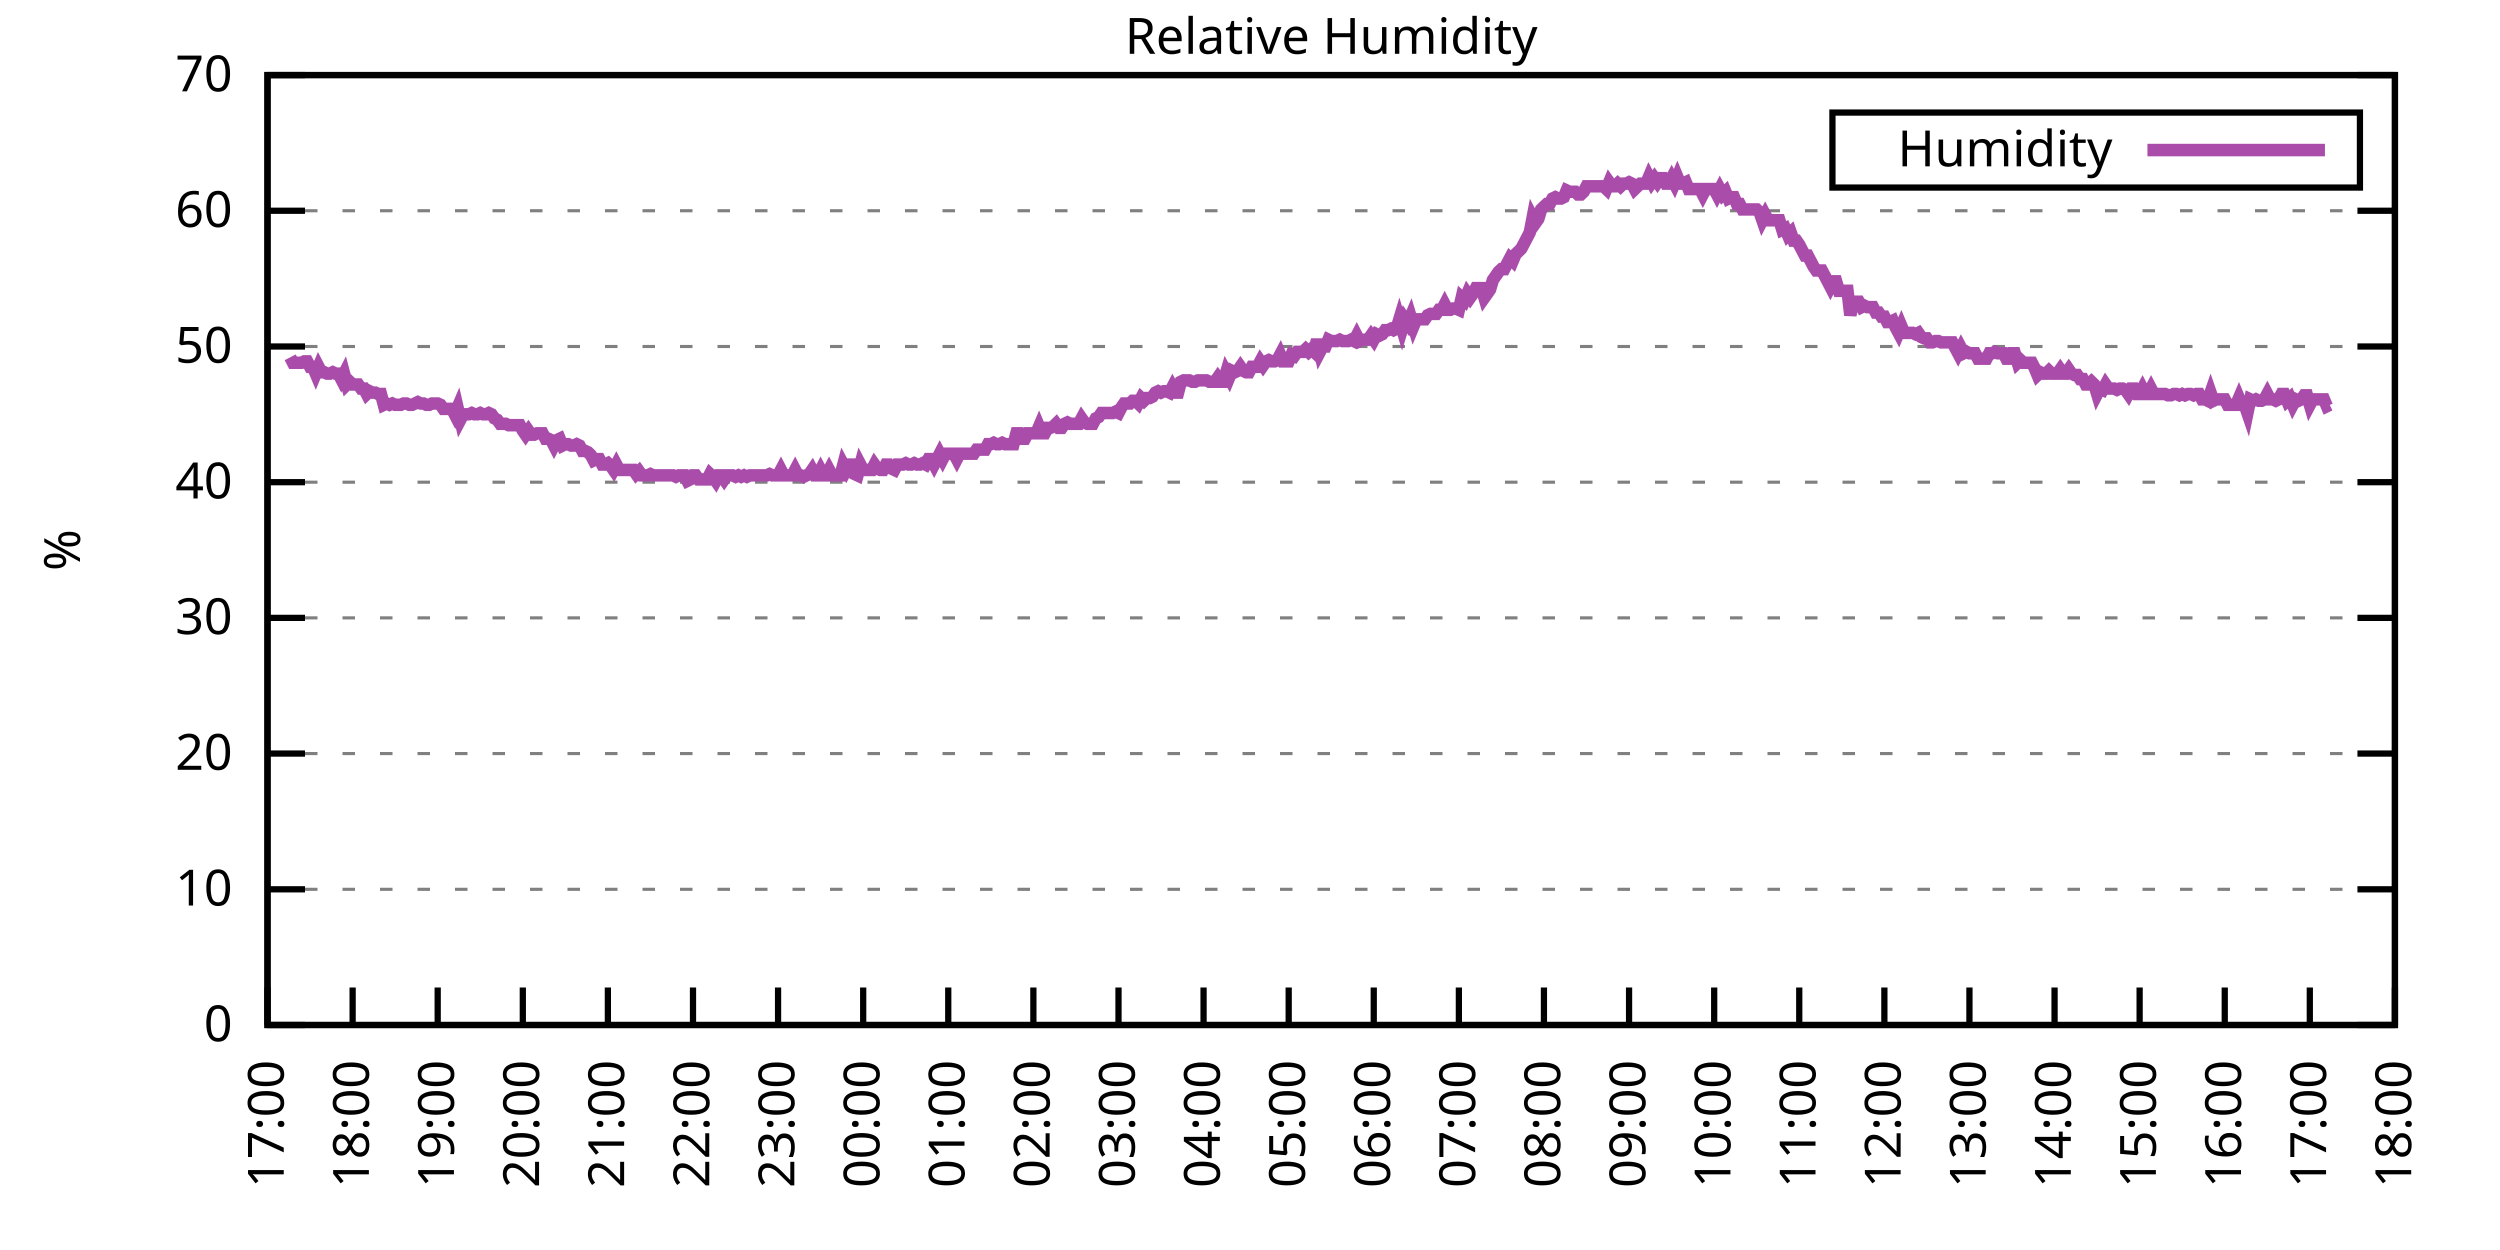
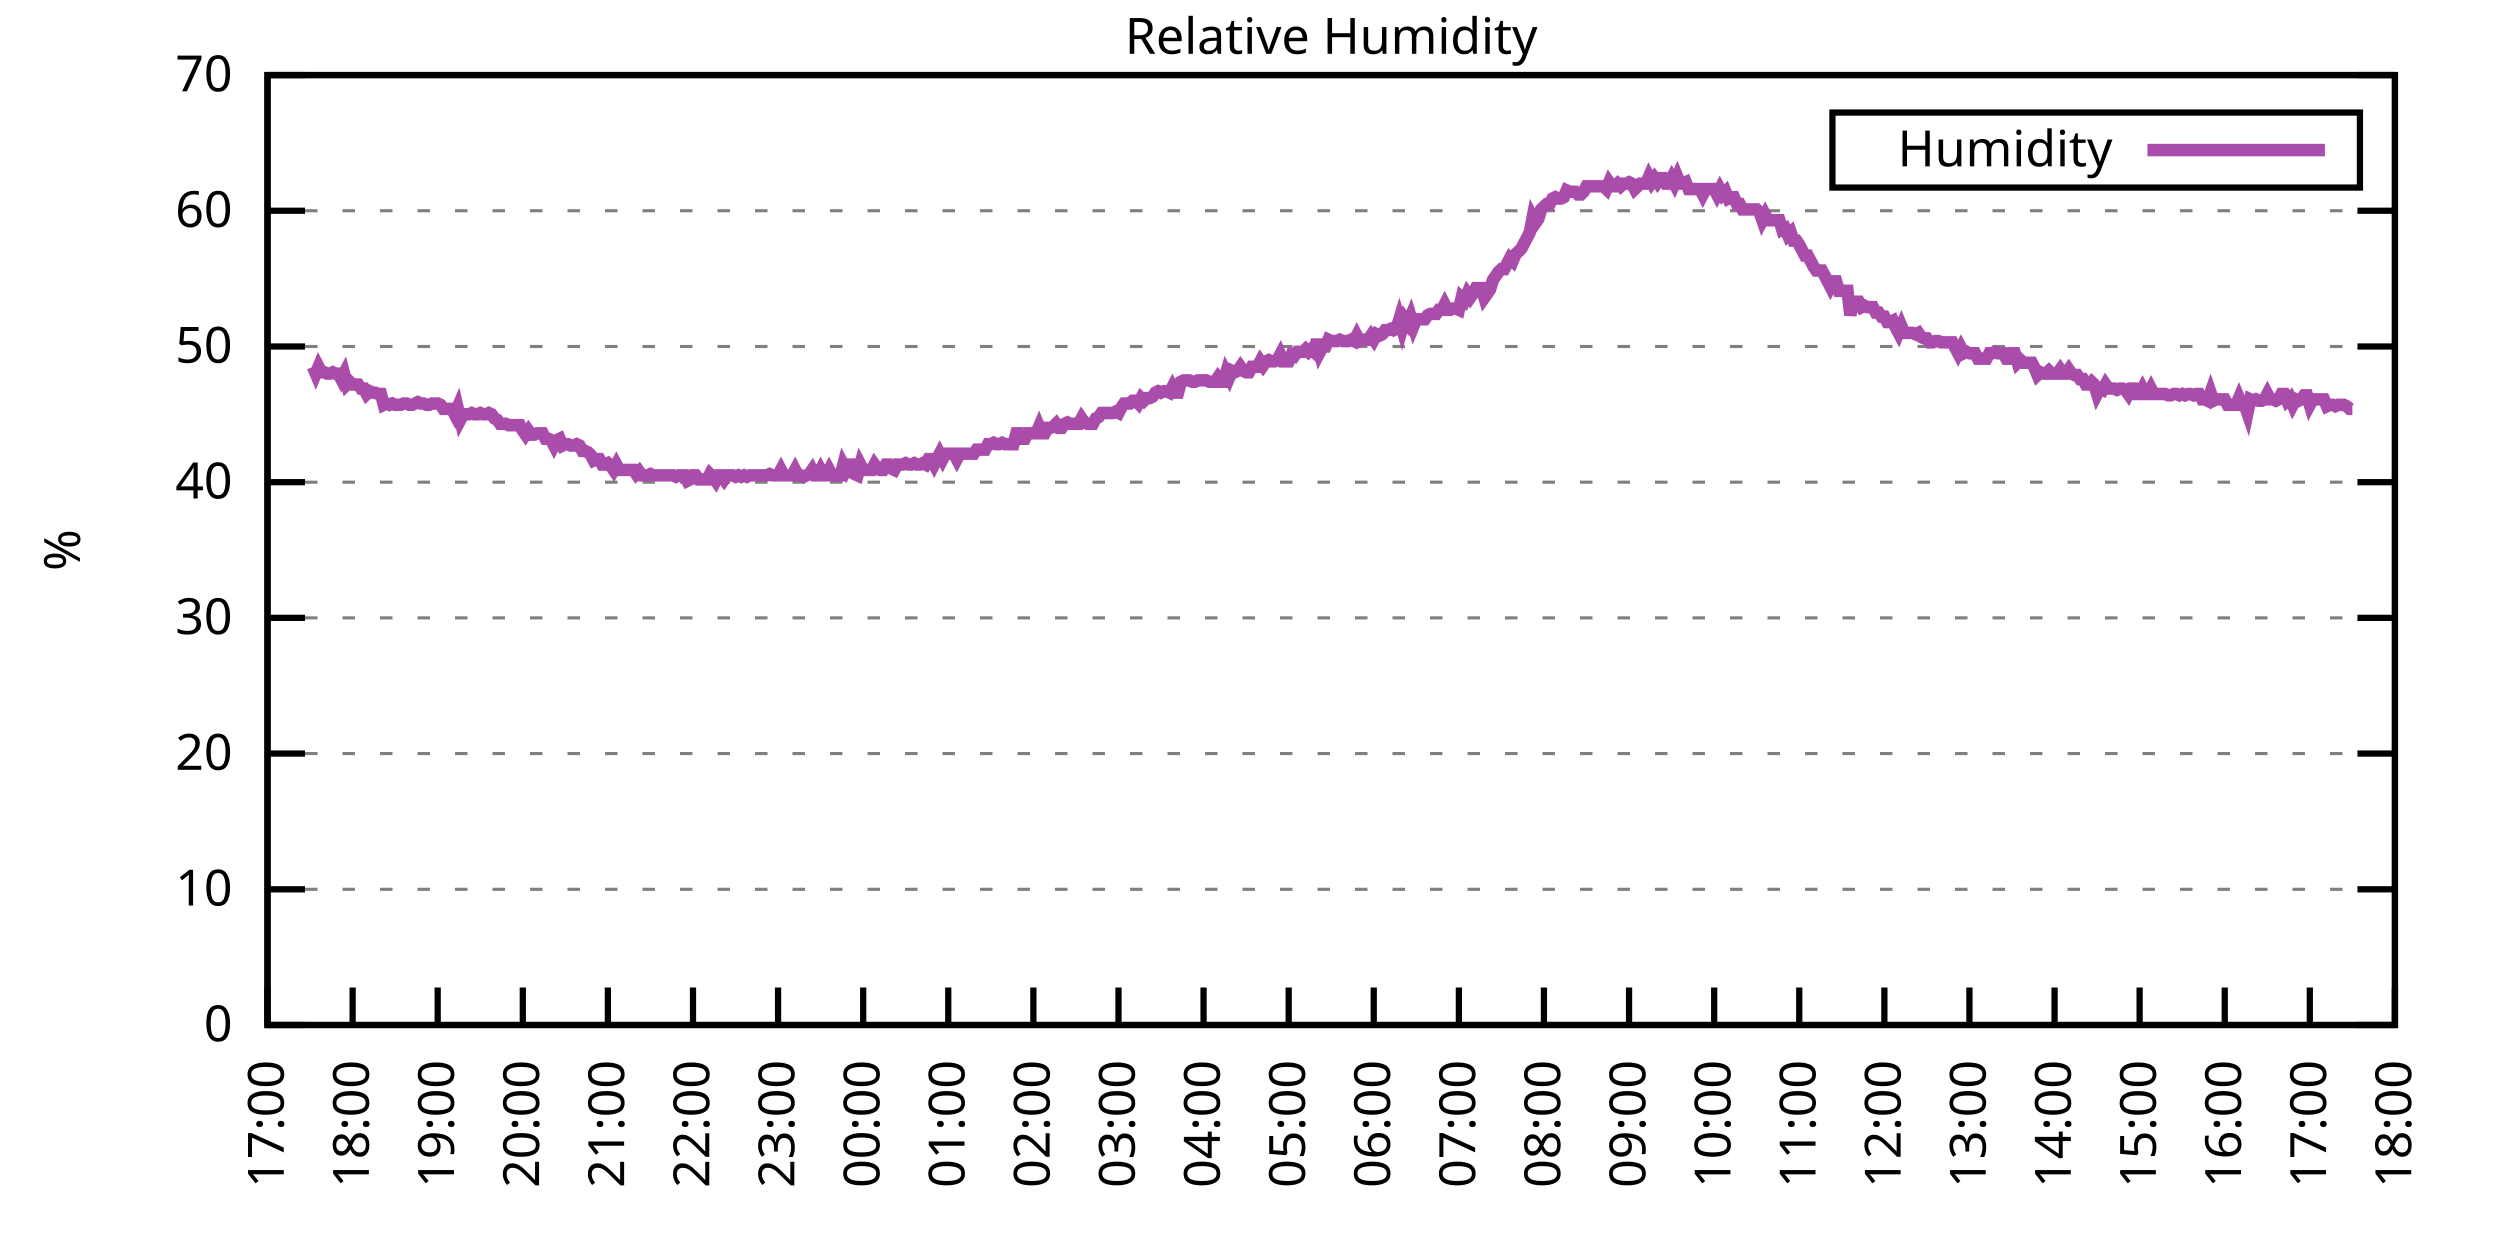
<svg xmlns="http://www.w3.org/2000/svg" xmlns:xlink="http://www.w3.org/1999/xlink" width="400" height="200" viewBox="0 0 400 200">
  <g id="gnuplot_canvas">
    <rect x="0" y="0" width="400" height="200" fill="none" />
    <defs>
      <circle id="gpDot" r="0.5" stroke-width="0.5" stroke="currentColor" />
      <path id="gpPt0" stroke-width="0.333" stroke="currentColor" d="M-1,0 h2 M0,-1 v2" />
      <path id="gpPt1" stroke-width="0.333" stroke="currentColor" d="M-1,-1 L1,1 M1,-1 L-1,1" />
      <path id="gpPt2" stroke-width="0.333" stroke="currentColor" d="M-1,0 L1,0 M0,-1 L0,1 M-1,-1 L1,1 M-1,1 L1,-1" />
      <rect id="gpPt3" stroke-width="0.333" stroke="currentColor" x="-1" y="-1" width="2" height="2" />
      <rect id="gpPt4" stroke-width="0.333" stroke="currentColor" fill="currentColor" x="-1" y="-1" width="2" height="2" />
      <circle id="gpPt5" stroke-width="0.333" stroke="currentColor" cx="0" cy="0" r="1" />
      <use xlink:href="#gpPt5" id="gpPt6" fill="currentColor" stroke="none" />
      <path id="gpPt7" stroke-width="0.333" stroke="currentColor" d="M0,-1.33 L-1.33,0.67 L1.33,0.67 z" />
      <use xlink:href="#gpPt7" id="gpPt8" fill="currentColor" stroke="none" />
      <use xlink:href="#gpPt7" id="gpPt9" stroke="currentColor" transform="rotate(180)" />
      <use xlink:href="#gpPt9" id="gpPt10" fill="currentColor" stroke="none" />
      <use xlink:href="#gpPt3" id="gpPt11" stroke="currentColor" transform="rotate(45)" />
      <use xlink:href="#gpPt11" id="gpPt12" fill="currentColor" stroke="none" />
      <path id="gpPt13" stroke-width="0.333" stroke="currentColor" d="M0,1.330 L1.265,0.411 L0.782,-1.067 L-0.782,-1.076 L-1.265,0.411 z" />
      <use xlink:href="#gpPt13" id="gpPt14" fill="currentColor" stroke="none" />
      <filter id="textbox" filterUnits="objectBoundingBox" x="0" y="0" height="1" width="1">
        <feFlood flood-color="white" flood-opacity="1" result="bgnd" />
        <feComposite in="SourceGraphic" in2="bgnd" operator="atop" />
      </filter>
      <filter id="greybox" filterUnits="objectBoundingBox" x="0" y="0" height="1" width="1">
        <feFlood flood-color="lightgrey" flood-opacity="1" result="grey" />
        <feComposite in="SourceGraphic" in2="grey" operator="atop" />
      </filter>
    </defs>
    <g fill="none" color="white" stroke="currentColor" stroke-width="1.00" stroke-linecap="butt" stroke-linejoin="miter">
</g>
    <g fill="none" color="black" stroke="currentColor" stroke-width="1.00" stroke-linecap="butt" stroke-linejoin="miter">
      <g stroke="none" shape-rendering="crispEdges">
        <polygon fill="rgb(255, 255, 255)" points="42.80,164.00 383.18,164.00 383.18,12.02 42.80,12.02 " />
      </g>
    </g>
    <g fill="none" color="black" stroke="currentColor" stroke-width="1.00" stroke-linecap="butt" stroke-linejoin="miter">
</g>
    <g fill="none" color="black" stroke="black" stroke-width="0.50" stroke-linecap="butt" stroke-linejoin="miter">
</g>
    <g fill="none" color="gray" stroke="currentColor" stroke-width="0.50" stroke-linecap="butt" stroke-linejoin="miter">
      <path stroke="gray" stroke-dasharray="2,4" class="gridline" d="M42.80,164.00 L383.19,164.00  " />
    </g>
    <g fill="none" color="gray" stroke="gray" stroke-width="1.00" stroke-linecap="butt" stroke-linejoin="miter">
</g>
    <g fill="none" color="black" stroke="currentColor" stroke-width="1.00" stroke-linecap="butt" stroke-linejoin="miter">
      <path stroke="black" d="M42.80,164.00 L48.80,164.00 M383.19,164.00 L377.19,164.00  " />
      <g transform="translate(37.20,166.60)" stroke="none" fill="black" font-family="Sans" font-size="8.00" text-anchor="end">
        <text>
          <tspan font-family="Sans"> 0</tspan>
        </text>
      </g>
    </g>
    <g fill="none" color="black" stroke="currentColor" stroke-width="1.00" stroke-linecap="butt" stroke-linejoin="miter">
</g>
    <g fill="none" color="black" stroke="black" stroke-width="0.50" stroke-linecap="butt" stroke-linejoin="miter">
</g>
    <g fill="none" color="gray" stroke="currentColor" stroke-width="0.50" stroke-linecap="butt" stroke-linejoin="miter">
      <path stroke="gray" stroke-dasharray="2,4" class="gridline" d="M42.80,142.29 L383.19,142.29  " />
    </g>
    <g fill="none" color="gray" stroke="gray" stroke-width="1.00" stroke-linecap="butt" stroke-linejoin="miter">
</g>
    <g fill="none" color="black" stroke="currentColor" stroke-width="1.00" stroke-linecap="butt" stroke-linejoin="miter">
      <path stroke="black" d="M42.80,142.29 L48.80,142.29 M383.19,142.29 L377.19,142.29  " />
      <g transform="translate(37.20,144.89)" stroke="none" fill="black" font-family="Sans" font-size="8.00" text-anchor="end">
        <text>
          <tspan font-family="Sans"> 10</tspan>
        </text>
      </g>
    </g>
    <g fill="none" color="black" stroke="currentColor" stroke-width="1.00" stroke-linecap="butt" stroke-linejoin="miter">
</g>
    <g fill="none" color="black" stroke="black" stroke-width="0.50" stroke-linecap="butt" stroke-linejoin="miter">
</g>
    <g fill="none" color="gray" stroke="currentColor" stroke-width="0.50" stroke-linecap="butt" stroke-linejoin="miter">
      <path stroke="gray" stroke-dasharray="2,4" class="gridline" d="M42.80,120.57 L383.19,120.57  " />
    </g>
    <g fill="none" color="gray" stroke="gray" stroke-width="1.00" stroke-linecap="butt" stroke-linejoin="miter">
</g>
    <g fill="none" color="black" stroke="currentColor" stroke-width="1.00" stroke-linecap="butt" stroke-linejoin="miter">
      <path stroke="black" d="M42.80,120.57 L48.80,120.57 M383.19,120.57 L377.19,120.57  " />
      <g transform="translate(37.20,123.17)" stroke="none" fill="black" font-family="Sans" font-size="8.00" text-anchor="end">
        <text>
          <tspan font-family="Sans"> 20</tspan>
        </text>
      </g>
    </g>
    <g fill="none" color="black" stroke="currentColor" stroke-width="1.00" stroke-linecap="butt" stroke-linejoin="miter">
</g>
    <g fill="none" color="black" stroke="black" stroke-width="0.50" stroke-linecap="butt" stroke-linejoin="miter">
</g>
    <g fill="none" color="gray" stroke="currentColor" stroke-width="0.50" stroke-linecap="butt" stroke-linejoin="miter">
      <path stroke="gray" stroke-dasharray="2,4" class="gridline" d="M42.80,98.86 L383.19,98.86  " />
    </g>
    <g fill="none" color="gray" stroke="gray" stroke-width="1.00" stroke-linecap="butt" stroke-linejoin="miter">
</g>
    <g fill="none" color="black" stroke="currentColor" stroke-width="1.00" stroke-linecap="butt" stroke-linejoin="miter">
      <path stroke="black" d="M42.80,98.86 L48.80,98.86 M383.19,98.86 L377.19,98.86  " />
      <g transform="translate(37.20,101.46)" stroke="none" fill="black" font-family="Sans" font-size="8.00" text-anchor="end">
        <text>
          <tspan font-family="Sans"> 30</tspan>
        </text>
      </g>
    </g>
    <g fill="none" color="black" stroke="currentColor" stroke-width="1.00" stroke-linecap="butt" stroke-linejoin="miter">
</g>
    <g fill="none" color="black" stroke="black" stroke-width="0.50" stroke-linecap="butt" stroke-linejoin="miter">
</g>
    <g fill="none" color="gray" stroke="currentColor" stroke-width="0.50" stroke-linecap="butt" stroke-linejoin="miter">
      <path stroke="gray" stroke-dasharray="2,4" class="gridline" d="M42.80,77.15 L383.19,77.15  " />
    </g>
    <g fill="none" color="gray" stroke="gray" stroke-width="1.00" stroke-linecap="butt" stroke-linejoin="miter">
</g>
    <g fill="none" color="black" stroke="currentColor" stroke-width="1.00" stroke-linecap="butt" stroke-linejoin="miter">
      <path stroke="black" d="M42.80,77.15 L48.80,77.15 M383.19,77.15 L377.19,77.15  " />
      <g transform="translate(37.20,79.75)" stroke="none" fill="black" font-family="Sans" font-size="8.00" text-anchor="end">
        <text>
          <tspan font-family="Sans"> 40</tspan>
        </text>
      </g>
    </g>
    <g fill="none" color="black" stroke="currentColor" stroke-width="1.00" stroke-linecap="butt" stroke-linejoin="miter">
</g>
    <g fill="none" color="black" stroke="black" stroke-width="0.50" stroke-linecap="butt" stroke-linejoin="miter">
</g>
    <g fill="none" color="gray" stroke="currentColor" stroke-width="0.50" stroke-linecap="butt" stroke-linejoin="miter">
      <path stroke="gray" stroke-dasharray="2,4" class="gridline" d="M42.80,55.44 L383.19,55.44  " />
    </g>
    <g fill="none" color="gray" stroke="gray" stroke-width="1.00" stroke-linecap="butt" stroke-linejoin="miter">
</g>
    <g fill="none" color="black" stroke="currentColor" stroke-width="1.00" stroke-linecap="butt" stroke-linejoin="miter">
      <path stroke="black" d="M42.80,55.44 L48.80,55.44 M383.19,55.44 L377.19,55.44  " />
      <g transform="translate(37.20,58.04)" stroke="none" fill="black" font-family="Sans" font-size="8.00" text-anchor="end">
        <text>
          <tspan font-family="Sans"> 50</tspan>
        </text>
      </g>
    </g>
    <g fill="none" color="black" stroke="currentColor" stroke-width="1.00" stroke-linecap="butt" stroke-linejoin="miter">
</g>
    <g fill="none" color="black" stroke="black" stroke-width="0.50" stroke-linecap="butt" stroke-linejoin="miter">
</g>
    <g fill="none" color="gray" stroke="currentColor" stroke-width="0.50" stroke-linecap="butt" stroke-linejoin="miter">
      <path stroke="gray" stroke-dasharray="2,4" class="gridline" d="M42.80,33.72 L383.19,33.72  " />
    </g>
    <g fill="none" color="gray" stroke="gray" stroke-width="1.00" stroke-linecap="butt" stroke-linejoin="miter">
</g>
    <g fill="none" color="black" stroke="currentColor" stroke-width="1.00" stroke-linecap="butt" stroke-linejoin="miter">
      <path stroke="black" d="M42.80,33.72 L48.80,33.72 M383.19,33.72 L377.19,33.72  " />
      <g transform="translate(37.20,36.32)" stroke="none" fill="black" font-family="Sans" font-size="8.00" text-anchor="end">
        <text>
          <tspan font-family="Sans"> 60</tspan>
        </text>
      </g>
    </g>
    <g fill="none" color="black" stroke="currentColor" stroke-width="1.00" stroke-linecap="butt" stroke-linejoin="miter">
</g>
    <g fill="none" color="black" stroke="black" stroke-width="0.50" stroke-linecap="butt" stroke-linejoin="miter">
</g>
    <g fill="none" color="gray" stroke="currentColor" stroke-width="0.50" stroke-linecap="butt" stroke-linejoin="miter">
      <path stroke="gray" stroke-dasharray="2,4" class="gridline" d="M42.80,12.01 L383.19,12.01  " />
    </g>
    <g fill="none" color="gray" stroke="gray" stroke-width="1.00" stroke-linecap="butt" stroke-linejoin="miter">
</g>
    <g fill="none" color="black" stroke="currentColor" stroke-width="1.00" stroke-linecap="butt" stroke-linejoin="miter">
      <path stroke="black" d="M42.80,12.01 L48.80,12.01 M383.19,12.01 L377.19,12.01  " />
      <g transform="translate(37.20,14.61)" stroke="none" fill="black" font-family="Sans" font-size="8.00" text-anchor="end">
        <text>
          <tspan font-family="Sans"> 70</tspan>
        </text>
      </g>
    </g>
    <g fill="none" color="black" stroke="currentColor" stroke-width="1.00" stroke-linecap="butt" stroke-linejoin="miter">
      <path stroke="black" d="M42.80,164.00 L42.80,158.00  " />
      <g transform="translate(45.40,169.60) rotate(270.00)" stroke="none" fill="black" font-family="Sans" font-size="8.00" text-anchor="end">
        <text>
          <tspan font-family="Sans">17:00</tspan>
        </text>
      </g>
    </g>
    <g fill="none" color="black" stroke="currentColor" stroke-width="1.00" stroke-linecap="butt" stroke-linejoin="miter">
      <path stroke="black" d="M56.42,164.00 L56.42,158.00  " />
      <g transform="translate(59.02,169.60) rotate(270.00)" stroke="none" fill="black" font-family="Sans" font-size="8.00" text-anchor="end">
        <text>
          <tspan font-family="Sans">18:00</tspan>
        </text>
      </g>
    </g>
    <g fill="none" color="black" stroke="currentColor" stroke-width="1.00" stroke-linecap="butt" stroke-linejoin="miter">
      <path stroke="black" d="M70.03,164.00 L70.03,158.00  " />
      <g transform="translate(72.63,169.60) rotate(270.00)" stroke="none" fill="black" font-family="Sans" font-size="8.00" text-anchor="end">
        <text>
          <tspan font-family="Sans">19:00</tspan>
        </text>
      </g>
    </g>
    <g fill="none" color="black" stroke="currentColor" stroke-width="1.00" stroke-linecap="butt" stroke-linejoin="miter">
      <path stroke="black" d="M83.65,164.00 L83.65,158.00  " />
      <g transform="translate(86.25,169.60) rotate(270.00)" stroke="none" fill="black" font-family="Sans" font-size="8.00" text-anchor="end">
        <text>
          <tspan font-family="Sans">20:00</tspan>
        </text>
      </g>
    </g>
    <g fill="none" color="black" stroke="currentColor" stroke-width="1.00" stroke-linecap="butt" stroke-linejoin="miter">
      <path stroke="black" d="M97.26,164.00 L97.26,158.00  " />
      <g transform="translate(99.86,169.60) rotate(270.00)" stroke="none" fill="black" font-family="Sans" font-size="8.00" text-anchor="end">
        <text>
          <tspan font-family="Sans">21:00</tspan>
        </text>
      </g>
    </g>
    <g fill="none" color="black" stroke="currentColor" stroke-width="1.00" stroke-linecap="butt" stroke-linejoin="miter">
      <path stroke="black" d="M110.88,164.00 L110.88,158.00  " />
      <g transform="translate(113.48,169.60) rotate(270.00)" stroke="none" fill="black" font-family="Sans" font-size="8.00" text-anchor="end">
        <text>
          <tspan font-family="Sans">22:00</tspan>
        </text>
      </g>
    </g>
    <g fill="none" color="black" stroke="currentColor" stroke-width="1.00" stroke-linecap="butt" stroke-linejoin="miter">
      <path stroke="black" d="M124.49,164.00 L124.49,158.00  " />
      <g transform="translate(127.09,169.60) rotate(270.00)" stroke="none" fill="black" font-family="Sans" font-size="8.00" text-anchor="end">
        <text>
          <tspan font-family="Sans">23:00</tspan>
        </text>
      </g>
    </g>
    <g fill="none" color="black" stroke="currentColor" stroke-width="1.00" stroke-linecap="butt" stroke-linejoin="miter">
      <path stroke="black" d="M138.11,164.00 L138.11,158.00  " />
      <g transform="translate(140.71,169.60) rotate(270.00)" stroke="none" fill="black" font-family="Sans" font-size="8.00" text-anchor="end">
        <text>
          <tspan font-family="Sans">00:00</tspan>
        </text>
      </g>
    </g>
    <g fill="none" color="black" stroke="currentColor" stroke-width="1.00" stroke-linecap="butt" stroke-linejoin="miter">
      <path stroke="black" d="M151.72,164.00 L151.72,158.00  " />
      <g transform="translate(154.32,169.60) rotate(270.00)" stroke="none" fill="black" font-family="Sans" font-size="8.00" text-anchor="end">
        <text>
          <tspan font-family="Sans">01:00</tspan>
        </text>
      </g>
    </g>
    <g fill="none" color="black" stroke="currentColor" stroke-width="1.00" stroke-linecap="butt" stroke-linejoin="miter">
      <path stroke="black" d="M165.34,164.00 L165.34,158.00  " />
      <g transform="translate(167.94,169.60) rotate(270.00)" stroke="none" fill="black" font-family="Sans" font-size="8.00" text-anchor="end">
        <text>
          <tspan font-family="Sans">02:00</tspan>
        </text>
      </g>
    </g>
    <g fill="none" color="black" stroke="currentColor" stroke-width="1.00" stroke-linecap="butt" stroke-linejoin="miter">
      <path stroke="black" d="M178.96,164.00 L178.96,158.00  " />
      <g transform="translate(181.56,169.60) rotate(270.00)" stroke="none" fill="black" font-family="Sans" font-size="8.00" text-anchor="end">
        <text>
          <tspan font-family="Sans">03:00</tspan>
        </text>
      </g>
    </g>
    <g fill="none" color="black" stroke="currentColor" stroke-width="1.00" stroke-linecap="butt" stroke-linejoin="miter">
      <path stroke="black" d="M192.57,164.00 L192.57,158.00  " />
      <g transform="translate(195.17,169.60) rotate(270.00)" stroke="none" fill="black" font-family="Sans" font-size="8.00" text-anchor="end">
        <text>
          <tspan font-family="Sans">04:00</tspan>
        </text>
      </g>
    </g>
    <g fill="none" color="black" stroke="currentColor" stroke-width="1.00" stroke-linecap="butt" stroke-linejoin="miter">
      <path stroke="black" d="M206.19,164.00 L206.19,158.00  " />
      <g transform="translate(208.79,169.60) rotate(270.00)" stroke="none" fill="black" font-family="Sans" font-size="8.00" text-anchor="end">
        <text>
          <tspan font-family="Sans">05:00</tspan>
        </text>
      </g>
    </g>
    <g fill="none" color="black" stroke="currentColor" stroke-width="1.00" stroke-linecap="butt" stroke-linejoin="miter">
      <path stroke="black" d="M219.80,164.00 L219.80,158.00  " />
      <g transform="translate(222.40,169.60) rotate(270.00)" stroke="none" fill="black" font-family="Sans" font-size="8.00" text-anchor="end">
        <text>
          <tspan font-family="Sans">06:00</tspan>
        </text>
      </g>
    </g>
    <g fill="none" color="black" stroke="currentColor" stroke-width="1.00" stroke-linecap="butt" stroke-linejoin="miter">
      <path stroke="black" d="M233.42,164.00 L233.42,158.00  " />
      <g transform="translate(236.02,169.60) rotate(270.00)" stroke="none" fill="black" font-family="Sans" font-size="8.00" text-anchor="end">
        <text>
          <tspan font-family="Sans">07:00</tspan>
        </text>
      </g>
    </g>
    <g fill="none" color="black" stroke="currentColor" stroke-width="1.00" stroke-linecap="butt" stroke-linejoin="miter">
      <path stroke="black" d="M247.03,164.00 L247.03,158.00  " />
      <g transform="translate(249.63,169.60) rotate(270.00)" stroke="none" fill="black" font-family="Sans" font-size="8.00" text-anchor="end">
        <text>
          <tspan font-family="Sans">08:00</tspan>
        </text>
      </g>
    </g>
    <g fill="none" color="black" stroke="currentColor" stroke-width="1.00" stroke-linecap="butt" stroke-linejoin="miter">
      <path stroke="black" d="M260.65,164.00 L260.65,158.00  " />
      <g transform="translate(263.25,169.60) rotate(270.00)" stroke="none" fill="black" font-family="Sans" font-size="8.00" text-anchor="end">
        <text>
          <tspan font-family="Sans">09:00</tspan>
        </text>
      </g>
    </g>
    <g fill="none" color="black" stroke="currentColor" stroke-width="1.00" stroke-linecap="butt" stroke-linejoin="miter">
      <path stroke="black" d="M274.27,164.00 L274.27,158.00  " />
      <g transform="translate(276.87,169.60) rotate(270.00)" stroke="none" fill="black" font-family="Sans" font-size="8.00" text-anchor="end">
        <text>
          <tspan font-family="Sans">10:00</tspan>
        </text>
      </g>
    </g>
    <g fill="none" color="black" stroke="currentColor" stroke-width="1.00" stroke-linecap="butt" stroke-linejoin="miter">
      <path stroke="black" d="M287.88,164.00 L287.88,158.00  " />
      <g transform="translate(290.48,169.60) rotate(270.00)" stroke="none" fill="black" font-family="Sans" font-size="8.00" text-anchor="end">
        <text>
          <tspan font-family="Sans">11:00</tspan>
        </text>
      </g>
    </g>
    <g fill="none" color="black" stroke="currentColor" stroke-width="1.00" stroke-linecap="butt" stroke-linejoin="miter">
      <path stroke="black" d="M301.50,164.00 L301.50,158.00  " />
      <g transform="translate(304.10,169.60) rotate(270.00)" stroke="none" fill="black" font-family="Sans" font-size="8.00" text-anchor="end">
        <text>
          <tspan font-family="Sans">12:00</tspan>
        </text>
      </g>
    </g>
    <g fill="none" color="black" stroke="currentColor" stroke-width="1.00" stroke-linecap="butt" stroke-linejoin="miter">
      <path stroke="black" d="M315.11,164.00 L315.11,158.00  " />
      <g transform="translate(317.71,169.60) rotate(270.00)" stroke="none" fill="black" font-family="Sans" font-size="8.00" text-anchor="end">
        <text>
          <tspan font-family="Sans">13:00</tspan>
        </text>
      </g>
    </g>
    <g fill="none" color="black" stroke="currentColor" stroke-width="1.00" stroke-linecap="butt" stroke-linejoin="miter">
      <path stroke="black" d="M328.73,164.00 L328.73,158.00  " />
      <g transform="translate(331.33,169.60) rotate(270.00)" stroke="none" fill="black" font-family="Sans" font-size="8.00" text-anchor="end">
        <text>
          <tspan font-family="Sans">14:00</tspan>
        </text>
      </g>
    </g>
    <g fill="none" color="black" stroke="currentColor" stroke-width="1.00" stroke-linecap="butt" stroke-linejoin="miter">
      <path stroke="black" d="M342.34,164.00 L342.34,158.00  " />
      <g transform="translate(344.94,169.60) rotate(270.00)" stroke="none" fill="black" font-family="Sans" font-size="8.00" text-anchor="end">
        <text>
          <tspan font-family="Sans">15:00</tspan>
        </text>
      </g>
    </g>
    <g fill="none" color="black" stroke="currentColor" stroke-width="1.00" stroke-linecap="butt" stroke-linejoin="miter">
      <path stroke="black" d="M355.96,164.00 L355.96,158.00  " />
      <g transform="translate(358.56,169.60) rotate(270.00)" stroke="none" fill="black" font-family="Sans" font-size="8.00" text-anchor="end">
        <text>
          <tspan font-family="Sans">16:00</tspan>
        </text>
      </g>
    </g>
    <g fill="none" color="black" stroke="currentColor" stroke-width="1.00" stroke-linecap="butt" stroke-linejoin="miter">
      <path stroke="black" d="M369.57,164.00 L369.57,158.00  " />
      <g transform="translate(372.17,169.60) rotate(270.00)" stroke="none" fill="black" font-family="Sans" font-size="8.00" text-anchor="end">
        <text>
          <tspan font-family="Sans">17:00</tspan>
        </text>
      </g>
    </g>
    <g fill="none" color="black" stroke="currentColor" stroke-width="1.00" stroke-linecap="butt" stroke-linejoin="miter">
      <path stroke="black" d="M383.19,164.00 L383.19,158.00  " />
      <g transform="translate(385.79,169.60) rotate(270.00)" stroke="none" fill="black" font-family="Sans" font-size="8.00" text-anchor="end">
        <text>
          <tspan font-family="Sans">18:00</tspan>
        </text>
      </g>
    </g>
    <g fill="none" color="black" stroke="currentColor" stroke-width="1.00" stroke-linecap="butt" stroke-linejoin="miter">
</g>
    <g fill="none" color="black" stroke="currentColor" stroke-width="1.00" stroke-linecap="butt" stroke-linejoin="miter">
      <path stroke="black" d="M42.80,12.01 L42.80,164.00 L383.19,164.00 L383.19,12.01 L42.80,12.01 Z  " />
    </g>
    <g fill="none" color="black" stroke="currentColor" stroke-width="1.00" stroke-linecap="butt" stroke-linejoin="miter">
</g>
    <g fill="none" color="black" stroke="currentColor" stroke-width="1.00" stroke-linecap="butt" stroke-linejoin="miter">
      <path stroke="black" d="M293.19,30.01 L293.19,18.01 L377.59,18.01 L377.59,30.01 L293.19,30.01 Z  " />
    </g>
    <g id="Relative_Humidity_plot_1">
      <g fill="none" color="white" stroke="black" stroke-width="2.00" stroke-linecap="butt" stroke-linejoin="miter">
</g>
      <g fill="none" color="black" stroke="currentColor" stroke-width="2.00" stroke-linecap="butt" stroke-linejoin="miter">
        <g transform="translate(337.99,26.61)" stroke="none" fill="black" font-family="Sans" font-size="8.00" text-anchor="end">
          <text>
            <tspan font-family="Sans">Humidity</tspan>
          </text>
        </g>
      </g>
      <g fill="none" color="black" stroke="currentColor" stroke-width="2.00" stroke-linecap="butt" stroke-linejoin="miter">
-         <path stroke="rgb(170,  76, 170)" d="M343.59,24.01 L371.99,24.01 M46.43,57.17 L46.88,58.04 L47.34,58.04 L47.79,58.04 L48.25,58.04 L48.70,57.82   L49.15,57.82 L49.61,58.69 L50.06,58.69 L50.52,59.78 L50.97,58.69 L51.42,59.56 L51.88,59.56 L52.33,59.78   L52.78,59.78 L53.24,59.56 L53.69,59.78 L54.15,59.78 L54.60,60.65 L55.05,59.78 L55.51,61.52 L55.96,61.08   L56.42,61.52 L56.87,61.52 L57.32,61.52 L57.78,62.17 L58.23,62.17 L58.68,63.04 L59.14,62.60 L59.59,62.82   L60.05,62.82 L60.50,63.04 L60.95,63.04 L61.41,64.77 L61.86,64.56 L62.32,64.77 L62.77,64.56 L63.22,64.77   L63.68,64.77 L64.13,64.77 L64.58,64.56 L65.04,64.56 L65.49,64.77 L65.95,64.77 L66.40,64.56 L66.85,64.34   L67.31,64.56 L67.76,64.56 L68.22,64.77 L68.67,64.77 L69.12,64.56 L69.58,64.56 L70.03,64.56 L70.49,64.77   L70.94,65.42 L71.39,65.42 L71.85,65.42 L72.30,65.42 L72.75,66.29 L73.21,65.21 L73.66,67.16 L74.12,66.29   L74.57,66.29 L75.02,66.29 L75.48,66.08 L75.93,66.29 L76.39,66.29 L76.84,66.08 L77.29,66.29 L77.75,66.29   L78.20,66.08 L78.65,66.29 L79.11,66.94 L79.56,67.16 L80.02,67.81 L80.47,67.81 L80.92,67.81 L81.38,68.03   L81.83,68.03 L82.29,68.03 L82.74,68.03 L83.19,68.03 L83.65,68.90 L84.10,69.55 L84.55,68.90 L85.01,69.55   L85.46,69.55 L85.92,69.33 L86.37,69.33 L86.82,69.33 L87.28,70.20 L87.73,70.20 L88.19,70.42 L88.64,71.29   L89.09,70.42 L89.55,70.20 L90.00,71.29 L90.45,71.07 L90.91,71.07 L91.36,71.29 L91.82,71.29 L92.27,71.07   L92.72,71.29 L93.18,72.15 L93.63,72.15 L94.09,72.37 L94.54,72.81 L94.99,73.67 L95.45,73.46 L95.90,73.46   L96.35,74.33 L96.81,74.33 L97.26,74.11 L97.72,74.54 L98.17,75.19 L98.62,74.33 L99.08,75.19 L99.53,75.19   L99.99,75.19 L100.44,75.19 L100.89,75.19 L101.35,75.19 L101.80,75.85 L102.25,75.41 L102.71,76.06 L103.16,76.06   L103.62,76.06 L104.07,75.85 L104.52,76.06 L104.98,76.06 L105.43,76.06 L105.89,76.06 L106.34,76.06 L106.79,76.06   L107.25,76.06 L107.70,76.06 L108.15,76.28 L108.61,76.06 L109.06,76.06 L109.52,76.06 L109.97,76.93 L110.42,76.71   L110.88,76.06 L111.33,76.06 L111.79,76.71 L112.24,76.71 L112.69,76.71 L113.15,76.71 L113.60,75.85 L114.05,76.28   L114.51,76.93 L114.96,76.06 L115.42,76.06 L115.87,76.71 L116.32,76.06 L117.23,76.06 L117.69,76.28 L118.14,76.06   L118.59,76.28 L119.05,76.06 L119.50,76.28 L119.96,76.06 L120.41,76.06 L120.86,76.06 L121.32,76.06 L121.77,76.06   L122.22,76.06 L122.68,76.06 L123.13,75.85 L123.59,76.06 L124.04,76.06 L124.49,76.06 L124.95,75.19 L125.40,76.06   L125.86,76.06 L126.31,76.06 L126.76,76.06 L127.22,75.19 L127.67,76.06 L128.12,76.06 L128.58,76.28 L129.03,76.06   L129.49,75.85 L129.94,75.19 L130.39,76.06 L130.85,76.06 L131.30,75.19 L131.76,76.06 L132.21,76.06 L132.66,75.19   L133.12,76.06 L133.57,76.06 L134.02,76.06 L134.48,76.06 L134.93,74.33 L135.39,75.19 L135.84,74.33 L136.29,74.33   L136.75,75.85 L137.20,76.06 L137.66,74.33 L138.11,75.19 L138.56,75.19 L139.02,75.19 L139.47,75.19 L139.92,74.33   L140.38,74.98 L140.83,75.19 L141.29,75.19 L141.74,74.33 L142.19,74.33 L142.65,74.98 L143.10,75.19 L143.56,74.33   L144.01,74.33 L144.46,74.33 L144.92,74.11 L145.37,74.33 L145.82,74.33 L146.28,74.11 L146.73,74.33 L147.19,74.33   L147.64,74.11 L148.09,74.33 L148.55,73.46 L149.00,73.46 L149.46,74.33 L149.91,73.46 L150.36,72.59 L150.82,73.46   L151.27,72.59 L151.72,72.59 L152.18,72.59 L152.63,72.59 L153.09,73.46 L153.54,72.59 L153.99,72.59 L154.45,72.59   L154.90,72.59 L155.36,72.59 L155.81,72.59 L156.26,71.94 L156.72,71.94 L157.17,71.94 L157.62,71.94 L158.08,71.07   L158.53,71.07 L158.99,70.85 L159.44,71.07 L159.89,71.07 L160.35,70.85 L160.80,71.07 L161.26,71.07 L161.71,71.07   L162.16,71.07 L162.62,69.33 L163.07,69.33 L163.52,70.20 L163.98,70.20 L164.43,69.33 L164.89,69.33 L165.34,69.33   L165.79,69.33 L166.25,68.25 L166.70,69.33 L167.16,69.33 L167.61,68.46 L168.06,68.46 L168.52,68.25 L168.97,67.81   L169.43,68.46 L169.88,68.46 L170.33,67.81 L170.79,67.59 L171.24,67.81 L171.69,67.81 L172.15,67.81 L172.60,67.81   L173.06,66.94 L173.51,67.59 L173.96,67.81 L174.42,67.81 L174.87,67.81 L175.33,66.94 L175.78,66.73 L176.23,66.08   L176.69,66.08 L177.14,66.08 L177.59,66.08 L178.05,66.08 L178.50,65.86 L178.96,66.08 L179.41,65.21 L179.86,64.56   L180.32,64.56 L180.77,64.56 L181.23,64.12 L181.68,64.12 L182.13,64.56 L182.59,63.69 L183.04,64.12 L183.49,63.69   L183.95,63.69 L184.40,63.47 L184.86,62.82 L185.31,62.60 L185.76,62.82 L186.22,62.60 L186.67,62.60 L187.13,62.82   L187.58,61.95 L188.03,62.82 L188.49,62.82 L188.94,61.08 L189.39,60.86 L189.85,60.86 L190.30,60.86 L190.76,61.08   L191.21,61.08 L191.66,60.86 L192.12,60.86 L192.57,60.86 L193.03,60.86 L193.48,61.08 L193.93,61.08 L194.39,61.08   L194.84,60.43 L195.29,61.08 L195.75,61.08 L196.20,59.56 L196.66,60.43 L197.11,59.34 L197.56,59.56 L198.02,59.34   L198.47,58.69 L198.93,59.34 L199.38,59.56 L199.83,59.56 L200.29,58.69 L200.74,58.69 L201.19,58.69 L201.65,57.82   L202.10,58.48 L202.56,57.82 L203.01,57.61 L203.46,57.82 L203.92,57.82 L204.37,57.61 L204.83,56.74 L205.28,57.82   L205.73,57.82 L206.19,57.82 L206.64,56.74 L207.09,56.96 L207.55,56.30 L208.00,56.30 L208.46,56.30 L208.91,55.87   L209.36,56.30 L209.82,55.87 L210.27,56.30 L210.73,54.35 L211.18,56.30 L211.63,55.44 L212.09,55.44 L212.54,54.35   L213.00,54.57 L213.45,54.57 L213.90,54.57 L214.36,54.35 L214.81,54.57 L215.26,54.57 L215.72,54.57 L216.17,54.35   L216.63,54.57 L217.08,53.70 L217.53,54.57 L217.99,54.35 L218.44,54.35 L218.90,54.35 L219.35,53.70 L219.80,54.35   L220.26,53.48 L220.71,53.70 L221.16,53.48 L221.62,52.83 L222.07,52.83 L222.53,52.61 L222.98,52.83 L223.43,52.61   L223.89,51.09 L224.34,52.61 L224.80,51.09 L225.25,51.74 L225.70,50.66 L226.16,52.18 L226.61,51.09 L227.06,51.09   L227.52,51.09 L227.97,51.09 L228.43,50.44 L228.88,50.22 L229.33,50.22 L229.79,50.22 L230.24,49.57 L230.70,49.57   L231.15,48.70 L231.60,49.57 L232.06,49.57 L232.51,49.36 L232.96,49.36 L233.42,49.57 L233.87,47.62 L234.33,48.05   L234.78,46.97 L235.23,47.62 L235.69,46.97 L236.14,46.10 L236.60,46.10 L237.05,46.10 L237.50,47.62 L237.96,46.97   L238.41,46.32 L238.86,44.80 L239.32,44.15 L239.77,43.49 L240.23,43.06 L240.68,43.06 L241.13,42.19 L241.59,41.32   L242.04,41.76 L242.50,40.67 L242.95,40.24 L243.40,39.80 L243.86,38.93 L244.31,38.07 L244.76,37.20 L245.22,34.81   L245.67,35.68 L246.13,35.03 L246.58,33.51 L247.03,33.07 L247.49,32.64 L247.94,32.64 L248.40,31.77 L248.85,31.55   L249.30,31.77 L249.76,31.77 L250.21,31.55 L250.66,30.47 L251.12,30.68 L251.57,30.68 L252.03,30.68 L252.48,31.12   L252.93,31.12 L253.39,30.68 L253.84,29.81 L254.30,29.81 L254.75,29.81 L255.20,29.81 L255.66,29.81 L256.11,29.81   L256.56,29.81 L257.02,30.25 L257.47,29.16 L257.93,29.81 L258.38,29.81 L258.83,29.38 L259.29,29.81 L259.74,29.38   L260.20,29.38 L260.65,29.16 L261.10,29.38 L261.56,30.25 L262.01,29.81 L262.47,29.38 L262.92,29.38 L263.37,29.38   L263.83,28.29 L264.28,29.16 L264.73,28.51 L265.19,29.16 L265.64,28.51 L266.10,28.51 L266.55,29.38 L267.00,29.38   L267.46,28.51 L267.91,29.38 L268.37,28.29 L268.82,29.38 L269.27,29.38 L269.73,29.16 L270.18,30.25 L270.63,30.25   L271.09,30.25 L271.54,30.25 L272.00,30.25 L272.45,31.12 L272.90,30.25 L273.36,30.25 L273.81,30.25 L274.27,30.25   L274.72,31.12 L275.17,30.25 L275.63,31.12 L276.08,30.68 L276.53,31.77 L276.99,31.55 L277.44,31.55 L277.90,32.64   L278.35,32.64 L278.80,33.51 L279.26,33.51 L279.71,33.51 L280.17,33.51 L280.62,33.51 L281.07,33.51 L281.53,33.94   L281.98,35.24 L282.43,34.37 L282.89,35.24 L283.34,35.24 L283.80,35.24 L284.25,35.24 L284.70,35.24 L285.16,36.76   L285.61,36.55 L286.07,37.63 L286.52,37.20 L286.97,38.50 L287.43,38.50 L287.88,39.15 L288.33,40.02 L288.79,40.89   L289.24,40.89 L289.70,41.76 L290.15,42.63 L290.60,43.28 L291.06,43.28 L291.51,43.28 L291.97,44.15 L292.42,45.01   L292.87,45.88 L293.33,45.01 L293.78,45.01 L294.23,46.53 L294.69,46.53 L295.14,46.53 L295.60,46.53 L296.05,50.44   L296.50,48.27 L296.96,48.27 L297.41,48.27 L297.87,49.14 L298.32,48.92 L298.77,49.14 L299.23,49.14 L299.68,49.14   L300.13,50.01 L300.59,50.01 L301.04,50.66 L301.50,50.66 L301.95,51.53 L302.40,51.53 L302.86,51.31 L303.31,52.40   L303.77,53.26 L304.22,52.18 L304.67,53.26 L305.13,53.26 L305.58,53.26 L306.03,53.26 L306.49,53.48 L306.94,53.26   L307.40,53.92 L307.85,54.13 L308.30,54.13 L308.76,54.78 L309.21,54.78 L309.67,54.57 L310.12,54.57 L310.57,54.78   L311.03,54.78 L311.48,54.78 L311.94,54.78 L312.39,54.78 L312.84,55.65 L313.30,56.52 L313.75,55.65 L314.20,56.52   L314.66,56.30 L315.11,56.52 L315.57,56.52 L316.02,56.52 L316.47,57.39 L316.93,57.39 L317.38,57.39 L317.84,57.39   L318.29,56.52 L318.74,56.52 L319.20,56.30 L319.65,56.52 L320.10,56.52 L320.56,56.52 L321.01,57.39 L321.47,57.39   L321.92,56.52 L322.37,56.52 L322.83,58.04 L323.28,57.61 L323.74,58.04 L324.19,58.04 L324.64,58.04 L325.10,58.04   L325.55,58.91 L326.00,60.00 L326.46,59.56 L326.91,59.78 L327.37,59.78 L327.82,59.34 L328.27,59.78 L328.73,59.78   L329.18,59.78 L329.64,59.13 L330.09,59.78 L330.54,59.78 L331.00,59.13 L331.45,59.78 L331.90,60.00 L332.36,60.00   L332.81,60.65 L333.27,60.65 L333.72,61.52 L334.17,61.52 L334.63,61.08 L335.08,61.52 L335.54,63.04 L335.99,62.17   L336.44,62.38 L336.90,61.52 L337.35,62.17 L337.80,62.17 L338.26,62.17 L338.71,62.38 L339.17,62.17 L339.62,62.17   L340.07,62.38 L340.53,63.04 L340.98,62.17 L341.44,62.17 L341.89,63.04 L342.34,63.04 L342.80,62.17 L343.25,63.04   L343.70,63.04 L344.16,62.17 L344.61,63.04 L345.07,63.04 L345.52,63.04 L345.97,63.04 L346.43,63.04 L346.88,63.25   L347.34,63.25 L347.79,63.04 L348.24,63.04 L348.70,63.25 L349.15,63.04 L349.60,63.25 L350.06,63.04 L350.51,63.04   L350.97,63.25 L351.42,63.04 L351.87,63.04 L352.33,63.90 L352.78,63.90 L353.24,64.12 L353.69,62.82 L354.14,64.12   L354.60,63.90 L355.05,63.90 L355.50,63.90 L355.96,63.90 L356.41,64.77 L356.87,64.77 L357.32,64.77 L357.77,64.77   L358.23,63.69 L358.68,64.77 L359.14,64.77 L359.59,66.08 L360.04,63.90 L360.50,64.12 L360.95,63.90 L361.41,64.12   L361.86,64.12 L362.31,63.90 L362.77,63.04 L363.22,63.90 L363.67,63.90 L364.13,64.12 L364.58,63.90 L365.04,63.04   L365.49,63.04 L365.94,64.12 L366.40,63.69 L366.85,64.77 L367.31,63.90 L367.76,64.12 L368.21,63.90 L368.67,63.25   L369.12,63.25 L369.57,64.77 L370.03,63.90 L370.48,63.90 L370.94,63.90 L371.39,63.90 L371.84,63.90 L372.30,64.99   L372.75,64.77  " />
+         <path stroke="rgb(170,  76, 170)" d="M343.59,24.01 L371.99,24.01 M50.06,58.69 L50.52,59.78 L50.97,58.69 L51.42,59.56 L51.88,59.56 L52.33,59.78   L52.78,59.78 L53.24,59.56 L53.69,59.78 L54.15,59.78 L54.60,60.65 L55.05,59.78 L55.51,61.52 L55.96,61.08   L56.42,61.52 L56.87,61.52 L57.32,61.52 L57.78,62.17 L58.23,62.17 L58.68,63.04 L59.14,62.60 L59.59,62.82   L60.05,62.82 L60.50,63.04 L60.95,63.04 L61.41,64.77 L61.86,64.56 L62.32,64.77 L62.77,64.56 L63.22,64.77   L63.68,64.77 L64.13,64.77 L64.58,64.56 L65.04,64.56 L65.49,64.77 L65.95,64.77 L66.40,64.56 L66.85,64.34   L67.31,64.56 L67.76,64.56 L68.22,64.77 L68.67,64.77 L69.12,64.56 L69.58,64.56 L70.03,64.56 L70.49,64.77   L70.94,65.42 L71.39,65.42 L71.85,65.42 L72.30,65.42 L72.75,66.29 L73.21,65.21 L73.66,67.16 L74.12,66.29   L74.57,66.29 L75.02,66.29 L75.48,66.08 L75.93,66.29 L76.39,66.29 L76.84,66.08 L77.29,66.29 L77.75,66.29   L78.20,66.08 L78.65,66.29 L79.11,66.94 L79.56,67.16 L80.02,67.81 L80.47,67.81 L80.92,67.81 L81.38,68.03   L81.83,68.03 L82.29,68.03 L82.74,68.03 L83.19,68.03 L83.65,68.90 L84.10,69.55 L84.55,68.90 L85.01,69.55   L85.46,69.55 L85.92,69.33 L86.37,69.33 L86.82,69.33 L87.28,70.20 L87.73,70.20 L88.19,70.42 L88.64,71.29   L89.09,70.42 L89.55,70.20 L90.00,71.29 L90.45,71.07 L90.91,71.07 L91.36,71.29 L91.82,71.29 L92.27,71.07   L92.72,71.29 L93.18,72.15 L93.63,72.15 L94.09,72.37 L94.54,72.81 L94.99,73.67 L95.45,73.46 L95.90,73.46   L96.35,74.33 L96.81,74.33 L97.26,74.11 L97.72,74.54 L98.17,75.19 L98.62,74.33 L99.08,75.19 L99.53,75.19   L99.99,75.19 L100.44,75.19 L100.89,75.19 L101.35,75.19 L101.80,75.85 L102.25,75.41 L102.71,76.06 L103.16,76.06   L103.62,76.06 L104.07,75.85 L104.52,76.06 L104.98,76.06 L105.43,76.06 L105.89,76.06 L106.34,76.06 L106.79,76.06   L107.25,76.06 L107.70,76.06 L108.15,76.28 L108.61,76.06 L109.06,76.06 L109.52,76.06 L109.97,76.93 L110.42,76.71   L110.88,76.06 L111.33,76.06 L111.79,76.71 L112.24,76.71 L112.69,76.71 L113.15,76.71 L113.60,75.85 L114.05,76.28   L114.51,76.93 L114.96,76.06 L115.42,76.06 L115.87,76.71 L116.32,76.06 L117.23,76.06 L117.69,76.28 L118.14,76.06   L118.59,76.28 L119.05,76.06 L119.50,76.28 L119.96,76.06 L120.41,76.06 L120.86,76.06 L121.32,76.06 L121.77,76.06   L122.22,76.06 L122.68,76.06 L123.13,75.85 L123.59,76.06 L124.04,76.06 L124.49,76.06 L124.95,75.19 L125.40,76.06   L125.86,76.06 L126.31,76.06 L126.76,76.06 L127.22,75.19 L127.67,76.06 L128.12,76.06 L128.58,76.28 L129.03,76.06   L129.49,75.85 L129.94,75.19 L130.39,76.06 L130.85,76.06 L131.30,75.19 L131.76,76.06 L132.21,76.06 L132.66,75.19   L133.12,76.06 L133.57,76.06 L134.02,76.06 L134.48,76.06 L134.93,74.33 L135.39,75.19 L135.84,74.33 L136.29,74.33   L136.75,75.85 L137.20,76.06 L137.66,74.33 L138.11,75.19 L138.56,75.19 L139.02,75.19 L139.47,75.19 L139.92,74.33   L140.38,74.98 L140.83,75.19 L141.29,75.19 L141.74,74.33 L142.19,74.33 L142.65,74.98 L143.10,75.19 L143.56,74.33   L144.01,74.33 L144.46,74.33 L144.92,74.11 L145.37,74.33 L145.82,74.33 L146.28,74.11 L146.73,74.33 L147.19,74.33   L147.64,74.11 L148.09,74.33 L148.55,73.46 L149.00,73.46 L149.46,74.33 L149.91,73.46 L150.36,72.59 L150.82,73.46   L151.27,72.59 L151.72,72.59 L152.18,72.59 L152.63,72.59 L153.09,73.46 L153.54,72.59 L153.99,72.59 L154.45,72.59   L154.90,72.59 L155.36,72.59 L155.81,72.59 L156.26,71.94 L156.72,71.94 L157.17,71.94 L157.62,71.94 L158.08,71.07   L158.53,71.07 L158.99,70.85 L159.44,71.07 L159.89,71.07 L160.35,70.85 L160.80,71.07 L161.26,71.07 L161.71,71.07   L162.16,71.07 L162.62,69.33 L163.07,69.33 L163.52,70.20 L163.98,70.20 L164.43,69.33 L164.89,69.33 L165.34,69.33   L165.79,69.33 L166.25,68.25 L166.70,69.33 L167.16,69.33 L167.61,68.46 L168.06,68.46 L168.52,68.25 L168.97,67.81   L169.43,68.46 L169.88,68.46 L170.33,67.81 L170.79,67.59 L171.24,67.81 L171.69,67.81 L172.15,67.81 L172.60,67.81   L173.06,66.94 L173.51,67.59 L173.96,67.81 L174.42,67.81 L174.87,67.81 L175.33,66.94 L175.78,66.73 L176.23,66.08   L176.69,66.08 L177.14,66.08 L177.59,66.08 L178.05,66.08 L178.50,65.86 L178.96,66.08 L179.41,65.21 L179.86,64.56   L180.32,64.56 L180.77,64.56 L181.23,64.12 L181.68,64.12 L182.13,64.56 L182.59,63.69 L183.04,64.12 L183.49,63.69   L183.95,63.69 L184.40,63.47 L184.86,62.82 L185.31,62.60 L185.76,62.82 L186.22,62.60 L186.67,62.60 L187.13,62.82   L187.58,61.95 L188.03,62.82 L188.49,62.82 L188.94,61.08 L189.39,60.86 L189.85,60.86 L190.30,60.86 L190.76,61.08   L191.21,61.08 L191.66,60.86 L192.12,60.86 L192.57,60.86 L193.03,60.86 L193.48,61.08 L193.93,61.08 L194.39,61.08   L194.84,60.43 L195.29,61.08 L195.75,61.08 L196.20,59.56 L196.66,60.43 L197.11,59.34 L197.56,59.56 L198.02,59.34   L198.47,58.69 L198.93,59.34 L199.38,59.56 L199.83,59.56 L200.29,58.69 L200.74,58.69 L201.19,58.69 L201.65,57.82   L202.10,58.48 L202.56,57.82 L203.01,57.61 L203.46,57.82 L203.92,57.82 L204.37,57.61 L204.83,56.74 L205.28,57.82   L205.73,57.82 L206.19,57.82 L206.64,56.74 L207.09,56.96 L207.55,56.30 L208.00,56.30 L208.46,56.30 L208.91,55.87   L209.36,56.30 L209.82,55.87 L210.27,56.30 L210.73,54.35 L211.18,56.30 L211.63,55.44 L212.09,55.44 L212.54,54.35   L213.00,54.57 L213.45,54.57 L213.90,54.57 L214.36,54.35 L214.81,54.57 L215.26,54.57 L215.72,54.57 L216.17,54.35   L216.63,54.57 L217.08,53.70 L217.53,54.57 L217.99,54.35 L218.44,54.35 L218.90,54.35 L219.35,53.70 L219.80,54.35   L220.26,53.48 L220.71,53.70 L221.16,53.48 L221.62,52.83 L222.07,52.83 L222.53,52.61 L222.98,52.83 L223.43,52.61   L223.89,51.09 L224.34,52.61 L224.80,51.09 L225.25,51.74 L225.70,50.66 L226.16,52.18 L226.61,51.09 L227.06,51.09   L227.52,51.09 L227.97,51.09 L228.43,50.44 L228.88,50.22 L229.33,50.22 L229.79,50.22 L230.24,49.57 L230.70,49.57   L231.15,48.70 L231.60,49.57 L232.06,49.57 L232.51,49.36 L232.96,49.36 L233.42,49.57 L233.87,47.62 L234.33,48.05   L234.78,46.97 L235.23,47.62 L235.69,46.97 L236.14,46.10 L236.60,46.10 L237.05,46.10 L237.50,47.62 L237.96,46.97   L238.41,46.32 L238.86,44.80 L239.32,44.15 L239.77,43.49 L240.23,43.06 L240.68,43.06 L241.13,42.19 L241.59,41.32   L242.04,41.76 L242.50,40.67 L242.95,40.24 L243.40,39.80 L243.86,38.93 L244.31,38.07 L244.76,37.20 L245.22,34.81   L245.67,35.68 L246.13,35.03 L246.58,33.51 L247.03,33.07 L247.49,32.64 L247.94,32.64 L248.40,31.77 L248.85,31.55   L249.30,31.77 L249.76,31.77 L250.21,31.55 L250.66,30.47 L251.12,30.68 L251.57,30.68 L252.03,30.68 L252.48,31.12   L252.93,31.12 L253.39,30.68 L253.84,29.81 L254.30,29.81 L254.75,29.81 L255.20,29.81 L255.66,29.81 L256.11,29.81   L256.56,29.81 L257.02,30.25 L257.47,29.16 L257.93,29.81 L258.38,29.81 L258.83,29.38 L259.29,29.81 L259.74,29.38   L260.20,29.38 L260.65,29.16 L261.10,29.38 L261.56,30.25 L262.01,29.81 L262.47,29.38 L262.92,29.38 L263.37,29.38   L263.83,28.29 L264.28,29.16 L264.73,28.51 L265.19,29.16 L265.64,28.51 L266.10,28.51 L266.55,29.38 L267.00,29.38   L267.46,28.51 L267.91,29.38 L268.37,28.29 L268.82,29.38 L269.27,29.38 L269.73,29.16 L270.18,30.25 L270.63,30.25   L271.09,30.25 L271.54,30.25 L272.00,30.25 L272.45,31.12 L272.90,30.25 L273.36,30.25 L273.81,30.25 L274.27,30.25   L274.72,31.12 L275.17,30.25 L275.63,31.12 L276.08,30.68 L276.53,31.77 L276.99,31.55 L277.44,31.55 L277.90,32.64   L278.35,32.64 L278.80,33.51 L279.26,33.51 L279.71,33.51 L280.17,33.51 L280.62,33.51 L281.07,33.51 L281.53,33.94   L281.98,35.24 L282.43,34.37 L282.89,35.24 L283.34,35.24 L283.80,35.24 L284.25,35.24 L284.70,35.24 L285.16,36.76   L285.61,36.55 L286.07,37.63 L286.52,37.20 L286.97,38.50 L287.43,38.50 L287.88,39.15 L288.33,40.02 L288.79,40.89   L289.24,40.89 L289.70,41.76 L290.15,42.63 L290.60,43.28 L291.06,43.28 L291.51,43.28 L291.97,44.15 L292.42,45.01   L292.87,45.88 L293.33,45.01 L293.78,45.01 L294.23,46.53 L294.69,46.53 L295.14,46.53 L295.60,46.53 L296.05,50.44   L296.50,48.27 L296.96,48.27 L297.41,48.27 L297.87,49.14 L298.32,48.92 L298.77,49.14 L299.23,49.14 L299.68,49.14   L300.13,50.01 L300.59,50.01 L301.04,50.66 L301.50,50.66 L301.95,51.53 L302.40,51.53 L302.86,51.31 L303.31,52.40   L303.77,53.26 L304.22,52.18 L304.67,53.26 L305.13,53.26 L305.58,53.26 L306.03,53.26 L306.49,53.48 L306.94,53.26   L307.40,53.92 L307.85,54.13 L308.30,54.13 L308.76,54.78 L309.21,54.78 L309.67,54.57 L310.12,54.57 L310.57,54.78   L311.03,54.78 L311.48,54.78 L311.94,54.78 L312.39,54.78 L312.84,55.65 L313.30,56.52 L313.75,55.65 L314.20,56.52   L314.66,56.30 L315.11,56.52 L315.57,56.52 L316.02,56.52 L316.47,57.39 L316.93,57.39 L317.38,57.39 L317.84,57.39   L318.29,56.52 L318.74,56.52 L319.20,56.30 L319.65,56.52 L320.10,56.52 L320.56,56.52 L321.01,57.39 L321.47,57.39   L321.92,56.52 L322.37,56.52 L322.83,58.04 L323.28,57.61 L323.74,58.04 L324.19,58.04 L324.64,58.04 L325.10,58.04   L325.55,58.91 L326.00,60.00 L326.46,59.56 L326.91,59.78 L327.37,59.78 L327.82,59.34 L328.27,59.78 L328.73,59.78   L329.18,59.78 L329.64,59.13 L330.09,59.78 L330.54,59.78 L331.00,59.13 L331.45,59.78 L331.90,60.00 L332.36,60.00   L332.81,60.65 L333.27,60.65 L333.72,61.52 L334.17,61.52 L334.63,61.08 L335.08,61.52 L335.54,63.04 L335.99,62.17   L336.44,62.38 L336.90,61.52 L337.35,62.17 L337.80,62.17 L338.26,62.17 L338.71,62.38 L339.17,62.17 L339.62,62.17   L340.07,62.38 L340.53,63.04 L340.98,62.17 L341.44,62.17 L341.89,63.04 L342.34,63.04 L342.80,62.17 L343.25,63.04   L343.70,63.04 L344.16,62.17 L344.61,63.04 L345.07,63.04 L345.52,63.04 L345.97,63.04 L346.43,63.04 L346.88,63.25   L347.34,63.25 L347.79,63.04 L348.24,63.04 L348.70,63.25 L349.15,63.04 L349.60,63.25 L350.06,63.04 L350.51,63.04   L350.97,63.25 L351.42,63.04 L351.87,63.04 L352.33,63.90 L352.78,63.90 L353.24,64.12 L353.69,62.82 L354.14,64.12   L354.60,63.90 L355.05,63.90 L355.50,63.90 L355.96,63.90 L356.41,64.77 L356.87,64.77 L357.32,64.77 L357.77,64.77   L358.23,63.69 L358.68,64.77 L359.14,64.77 L359.59,66.08 L360.04,63.90 L360.50,64.12 L360.95,63.90 L361.41,64.12   L361.86,64.12 L362.31,63.90 L362.77,63.04 L363.22,63.90 L363.67,63.90 L364.13,64.12 L364.58,63.90 L365.04,63.04   L365.49,63.04 L365.94,64.12 L366.40,63.69 L366.85,64.77 L367.31,63.90 L367.76,64.12 L368.21,63.90 L368.67,63.25   L369.12,63.25 L369.57,64.77 L370.03,63.90 L370.48,63.90 L370.94,63.90 L371.39,63.90 L371.84,63.90 L372.30,64.99   L372.75,64.77 L373.21,64.77 L373.66,64.99 L374.11,64.77 L374.57,64.77 L375.02,64.77 L375.47,64.99 L375.93,65.42   L376.38,65.42  " />
      </g>
    </g>
    <g fill="none" color="black" stroke="currentColor" stroke-width="2.00" stroke-linecap="butt" stroke-linejoin="miter">
</g>
    <g fill="none" color="black" stroke="black" stroke-width="1.00" stroke-linecap="butt" stroke-linejoin="miter">
</g>
    <g fill="none" color="black" stroke="currentColor" stroke-width="1.00" stroke-linecap="butt" stroke-linejoin="miter">
      <path stroke="black" d="M42.80,12.01 L42.80,164.00 L383.19,164.00 L383.19,12.01 L42.80,12.01 Z  " />
      <g transform="translate(12.80,88.01) rotate(270.00)" stroke="none" fill="black" font-family="Sans" font-size="8.00" text-anchor="middle">
        <text>
          <tspan font-family="Sans">%</tspan>
        </text>
      </g>
    </g>
    <g fill="none" color="black" stroke="currentColor" stroke-width="1.00" stroke-linecap="butt" stroke-linejoin="miter">
</g>
    <g fill="none" color="black" stroke="currentColor" stroke-width="1.00" stroke-linecap="butt" stroke-linejoin="miter">
      <g transform="translate(212.99,8.61)" stroke="none" fill="black" font-family="Sans" font-size="8.00" text-anchor="middle">
        <text>
          <tspan font-family="Sans">Relative Humidity</tspan>
        </text>
      </g>
    </g>
    <g fill="none" color="black" stroke="currentColor" stroke-width="1.00" stroke-linecap="butt" stroke-linejoin="miter">
</g>
  </g>
</svg>
